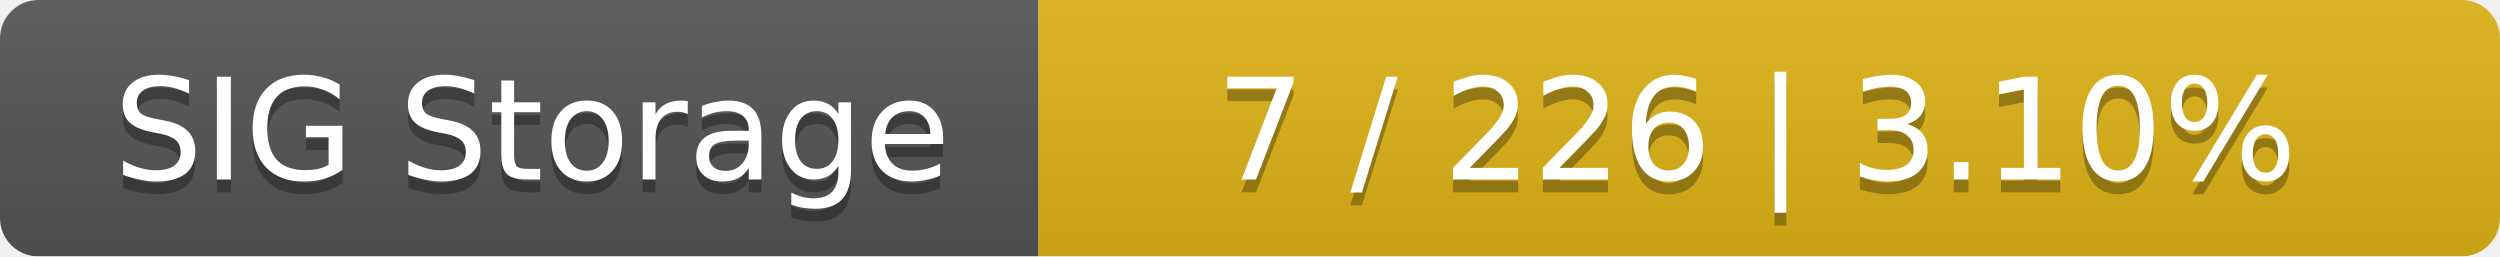
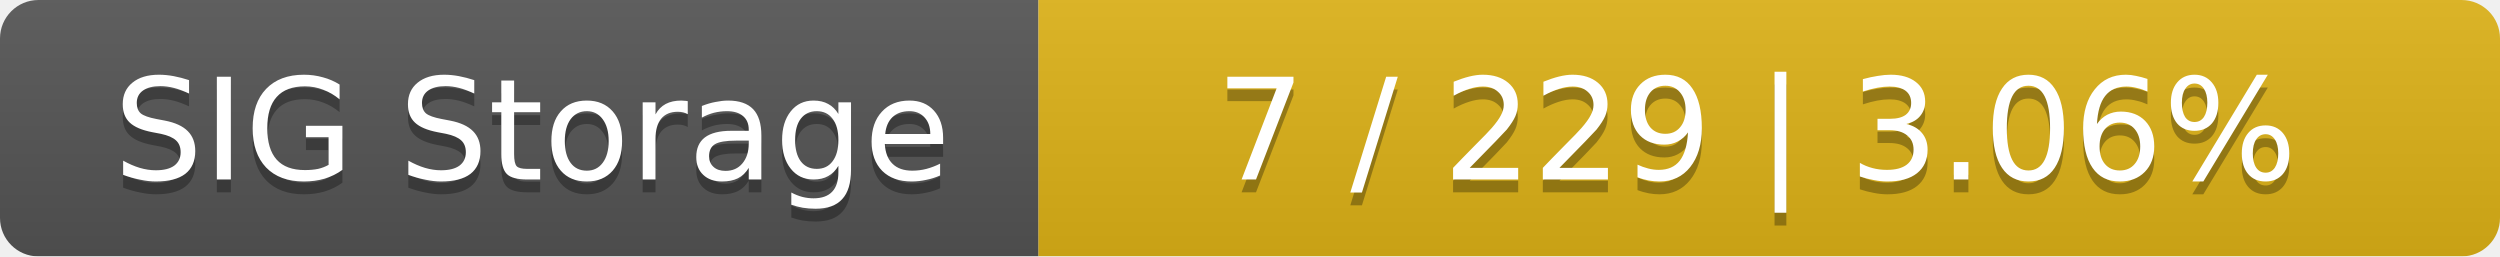
<svg xmlns="http://www.w3.org/2000/svg" width="195" height="20">
  <linearGradient id="smooth" x2="0" y2="100%">
    <stop offset="0" stop-color="#bbb" stop-opacity=".1" />
    <stop offset="1" stop-opacity=".1" />
  </linearGradient>
  <mask id="round">
    <rect width="195" height="20" rx="3" fill="#fff" />
  </mask>
  <g mask="url(#round)">
    <rect width="81" height="20" fill="#555" />
    <rect x="81" width="114" height="20" fill="#dfb317" />
    <rect width="195" height="20" fill="url(#smooth)" />
  </g>
  <g fill="#fff" text-anchor="middle" font-family="DejaVu Sans,Verdana,Geneva,sans-serif" font-size="11">
    <text x="41.5" y="15" fill="#010101" fill-opacity=".3">SIG Storage</text>
    <text x="41.5" y="14">SIG Storage</text>
-     <text x="137" y="15" fill="#010101" fill-opacity=".3">7 / 226    |    3.10%</text>
-     <text x="137" y="14">7 / 226    |    3.10%</text>
+     <text x="137" y="15" fill="#010101" fill-opacity=".3">7 / 229    |    3.06%</text>
+     <text x="137" y="14">7 / 229    |    3.06%</text>
  </g>
</svg>
